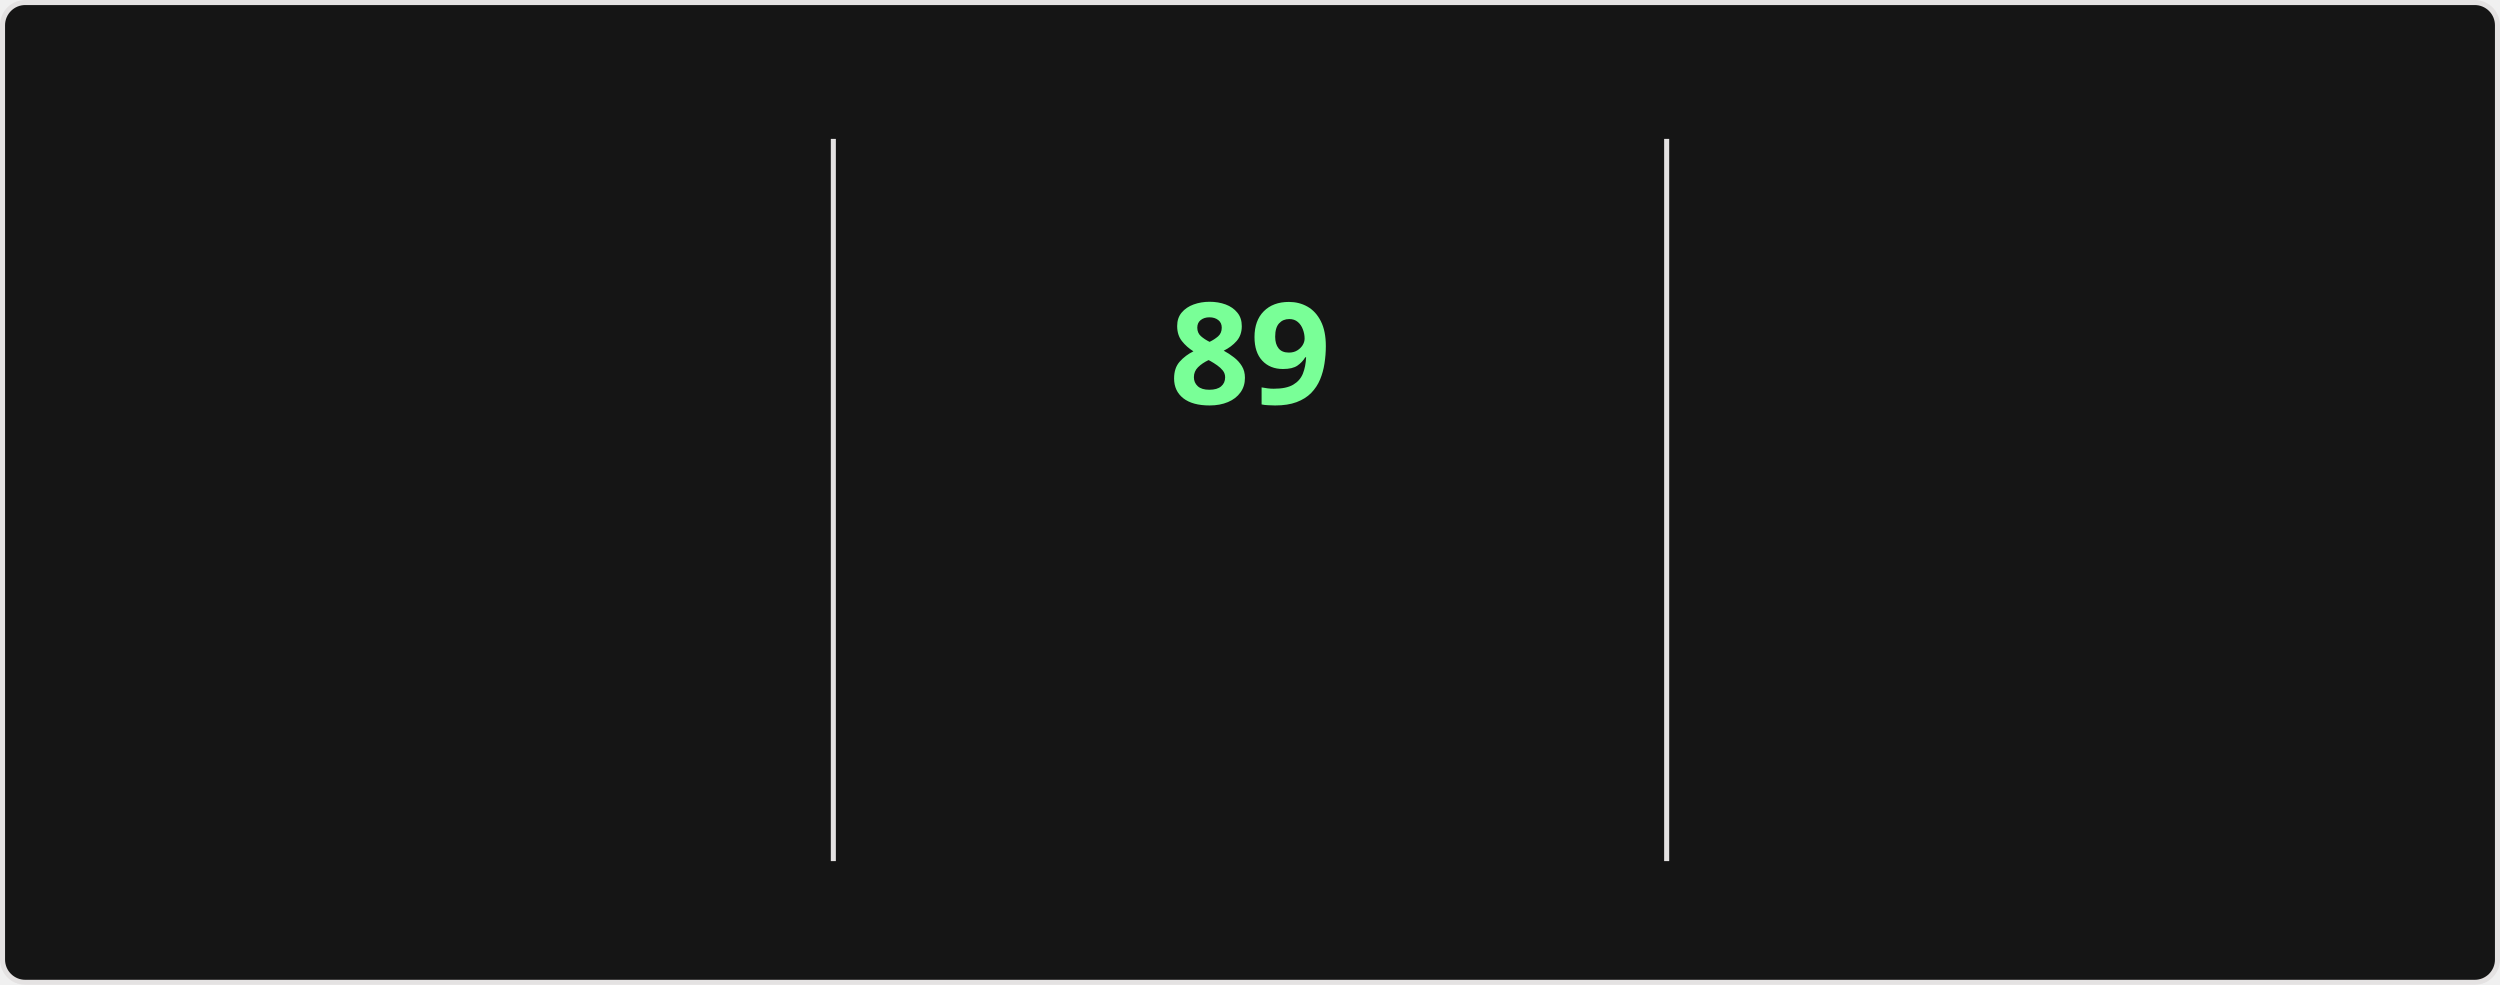
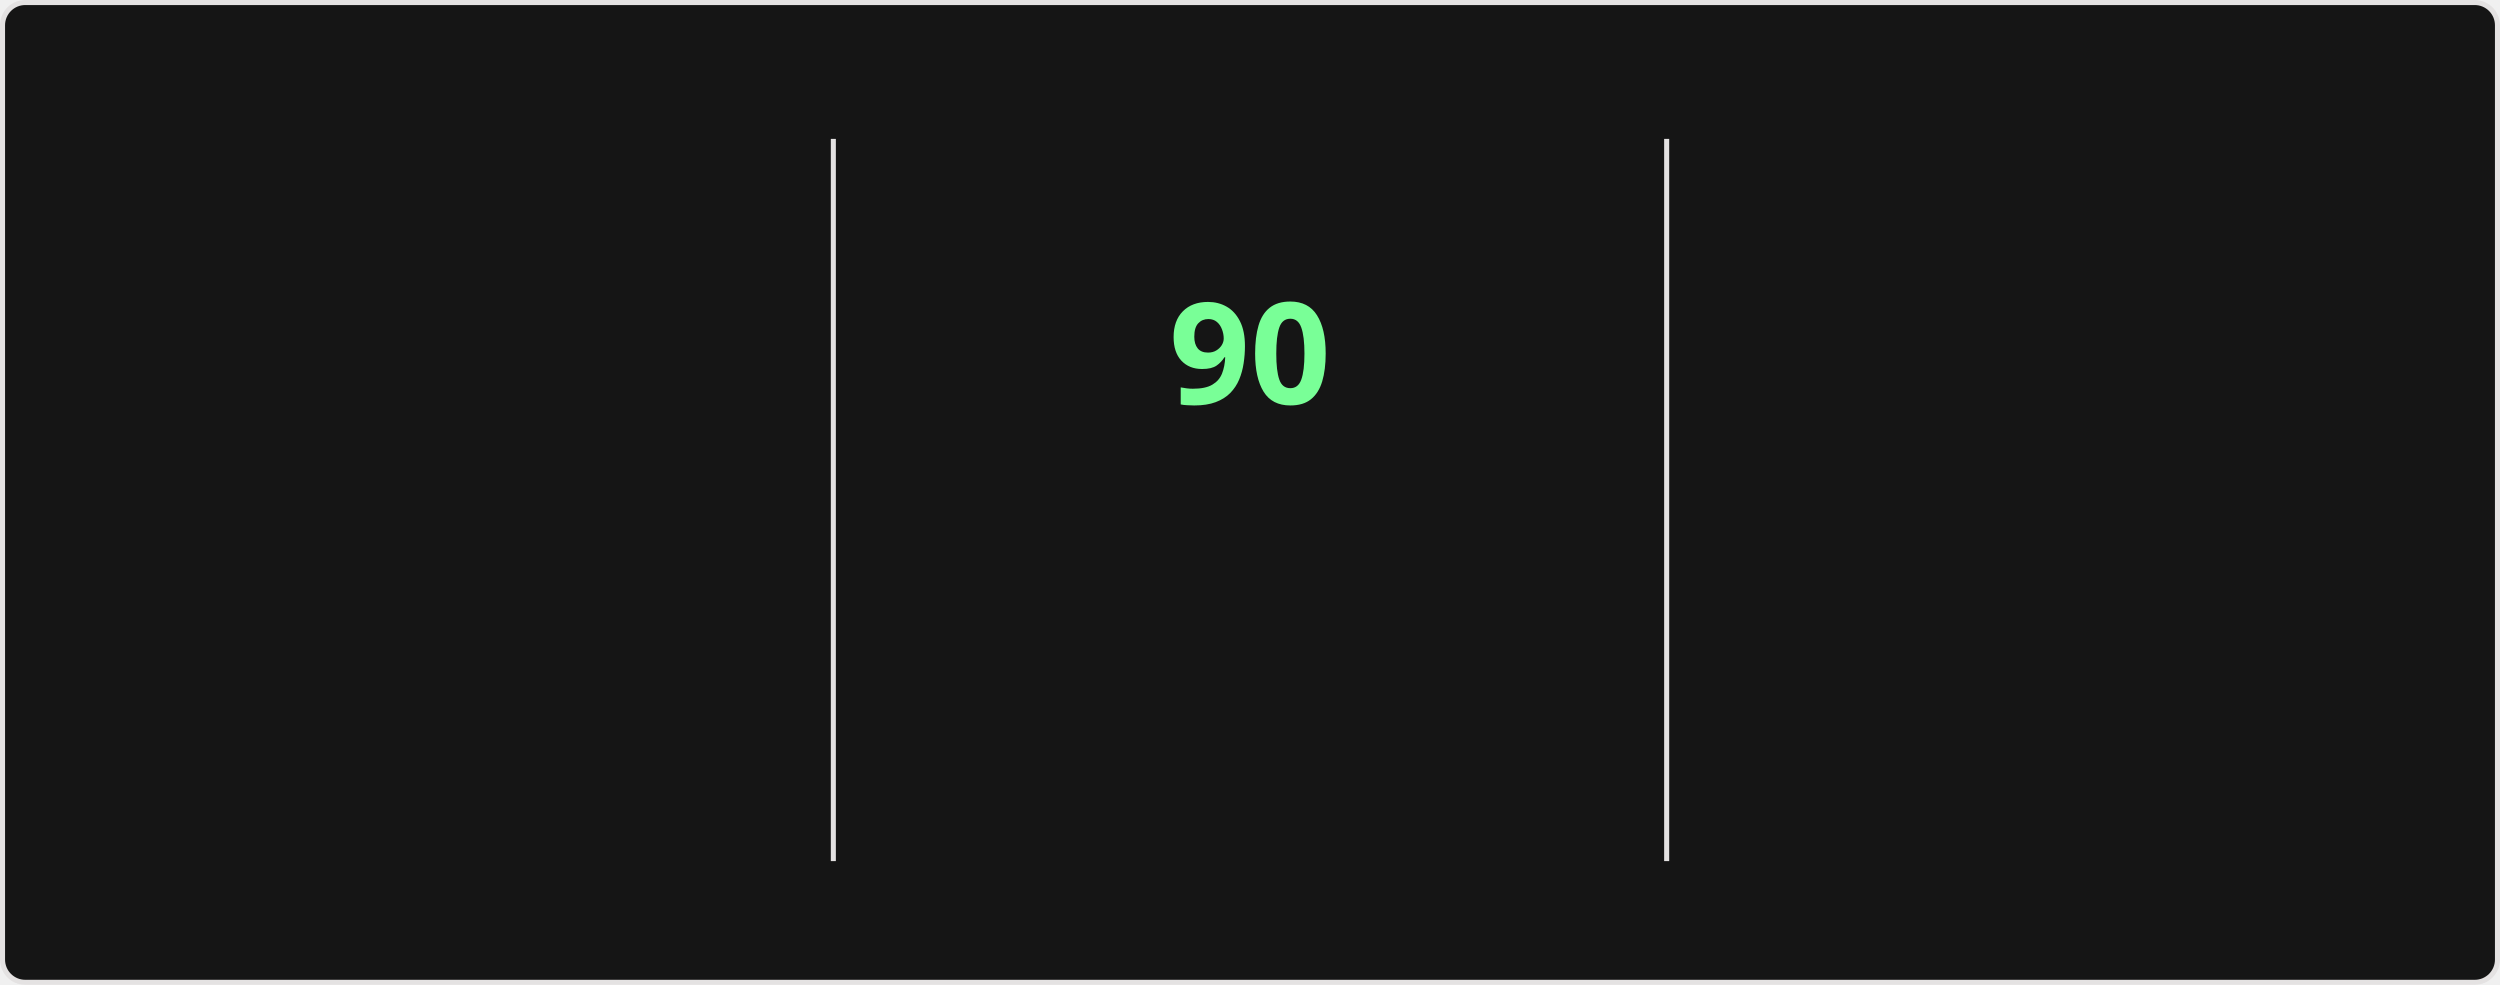
<svg xmlns="http://www.w3.org/2000/svg" style="isolation: isolate" viewBox="0 0 495 195" width="495px" height="195px" direction="ltr">
  <style>
    @keyframes currstreak {
      0% { font-size: 3px; opacity: 0.2; }
      80% { font-size: 34px; opacity: 1; }
      100% { font-size: 28px; opacity: 1; }
    }
    @keyframes fadein {
      0% { opacity: 0; }
      100% { opacity: 1; }
    }
    .big-number {
      font-family: "Segoe UI", Ubuntu, sans-serif;
      font-weight: 700;
      font-size: 28px;
      fill: #fff;
    }
    .label {
      font-family: "Segoe UI", Ubuntu, sans-serif;
      font-weight: 400;
      font-size: 14px;
      fill: #fff;
    }
    .range-text {
      font-family: "Segoe UI", Ubuntu, sans-serif;
      font-weight: 400;
      font-size: 12px;
      fill: #9f9f9f;
    }
    .current-streak-num {
      font-family: "Segoe UI", Ubuntu, sans-serif;
      font-weight: 700;
      font-size: 28px;
      fill: #79ff97;
    }</style>
  <defs>
    <clipPath id="outer_rectangle">
      <rect width="495" height="195" rx="4.5" />
    </clipPath>
    <mask id="mask_out_ring_behind_fire">
      <rect width="495" height="195" fill="white" />
      <ellipse id="mask-ellipse" cx="247.5" cy="32" rx="13" ry="18" fill="black" />
    </mask>
  </defs>
  <g clip-path="url(#outer_rectangle)">
    <g style="isolation: isolate">
      <rect fill="#151515" rx="4.5" x="0.5" y="0.5" width="494" height="194" stroke="#e4e2e2" />
    </g>
    <g style="isolation: isolate">
      <line x1="165" y1="28" x2="165" y2="170" vector-effect="non-scaling-stroke" stroke-width="1" stroke="#e4e2e2" stroke-linejoin="miter" stroke-linecap="square" stroke-miterlimit="3" />
      <line x1="330" y1="28" x2="330" y2="170" vector-effect="non-scaling-stroke" stroke-width="1" stroke="#e4e2e2" stroke-linejoin="miter" stroke-linecap="square" stroke-miterlimit="3" />
    </g>
    <g style="isolation: isolate">
      <g transform="translate(82.5, 48)">
        <text x="0" y="32" stroke-width="0" text-anchor="middle" class="big-number" style="opacity: 0; animation: fadein 0.5s linear forwards 0.6s">
-             7.2K
+             7.3K
          </text>
      </g>
      <g transform="translate(82.5, 84)">
        <text x="0" y="32" stroke-width="0" text-anchor="middle" class="label" style="opacity: 0; animation: fadein 0.5s linear forwards 0.7s">
            Total Contributions
          </text>
      </g>
      <g transform="translate(82.5, 114)">
        <text x="0" y="32" stroke-width="0" text-anchor="middle" class="range-text" style="opacity: 0; animation: fadein 0.5s linear forwards 0.8s">
            Oct 5 - Present
          </text>
      </g>
    </g>
    <g style="isolation: isolate">
      <g mask="url(#mask_out_ring_behind_fire)">
        <circle cx="247.5" cy="71" r="40" fill="none" stroke="#fff" stroke-width="5" style="opacity: 0; animation: fadein 0.5s linear forwards 0.4s" />
      </g>
      <g transform="translate(247.5, 19.5)" stroke-opacity="0" style="opacity: 0; animation: fadein 0.5s linear forwards 0.6s">
        <path d="M -12 -0.5 L 15 -0.5 L 15 23.5 L -12 23.5 L -12 -0.5 Z" fill="none" />
        <path d="M 1.5 0.67 C 1.5 0.67 2.24 3.32 2.24 5.47 C 2.24 7.53 0.89 9.2 -1.17 9.2 C -3.23 9.2 -4.79 7.53 -4.79 5.47 L -4.76 5.11 C -6.78 7.51 -8 10.62 -8 13.99 C -8 18.41 -4.42 22 0 22 C 4.42 22 8 18.41 8 13.99 C 8 8.6 5.41 3.79 1.5 0.67 Z M -0.29 19 C -2.07 19 -3.51 17.6 -3.51 15.86 C -3.51 14.24 -2.46 13.1 -0.7 12.74 C 1.07 12.38 2.9 11.53 3.92 10.16 C 4.31 11.45 4.51 12.81 4.51 14.2 C 4.51 16.85 2.36 19 -0.29 19 Z" fill="#fff" stroke-opacity="0" />
      </g>
      <g transform="translate(247.5, 48)">
        <text x="0" y="32" stroke-width="0" text-anchor="middle" class="current-streak-num" style="animation: currstreak 0.6s linear forwards">
-             89
+             90
          </text>
      </g>
      <g transform="translate(247.5, 108)">
        <text x="0" y="32" stroke-width="0" text-anchor="middle" class="label" style="opacity: 0; animation: fadein 0.5s linear forwards 0.9s">
            Current Streak
          </text>
      </g>
      <g transform="translate(247.5, 145)">
        <text x="0" y="21" stroke-width="0" text-anchor="middle" class="range-text" style="opacity: 0; animation: fadein 0.5s linear forwards 0.9s">
-             Jul 12 - Oct 8
+             Jul 12 - Oct 9
          </text>
      </g>
    </g>
    <g style="isolation: isolate">
      <g transform="translate(412.5, 48)">
        <text x="0" y="32" stroke-width="0" text-anchor="middle" class="big-number" style="opacity: 0; animation: fadein 0.5s linear forwards 1.2s">
-             89
+             90
          </text>
      </g>
      <g transform="translate(412.5, 84)">
        <text x="0" y="32" stroke-width="0" text-anchor="middle" class="label" style="opacity: 0; animation: fadein 0.5s linear forwards 1.3s">
            Longest Streak
          </text>
      </g>
      <g transform="translate(412.5, 114)">
        <text x="0" y="32" stroke-width="0" text-anchor="middle" class="range-text" style="opacity: 0; animation: fadein 0.5s linear forwards 1.4s">
-             Jul 12 - Oct 8
+             Jul 12 - Oct 9
          </text>
      </g>
    </g>
  </g>
</svg>
